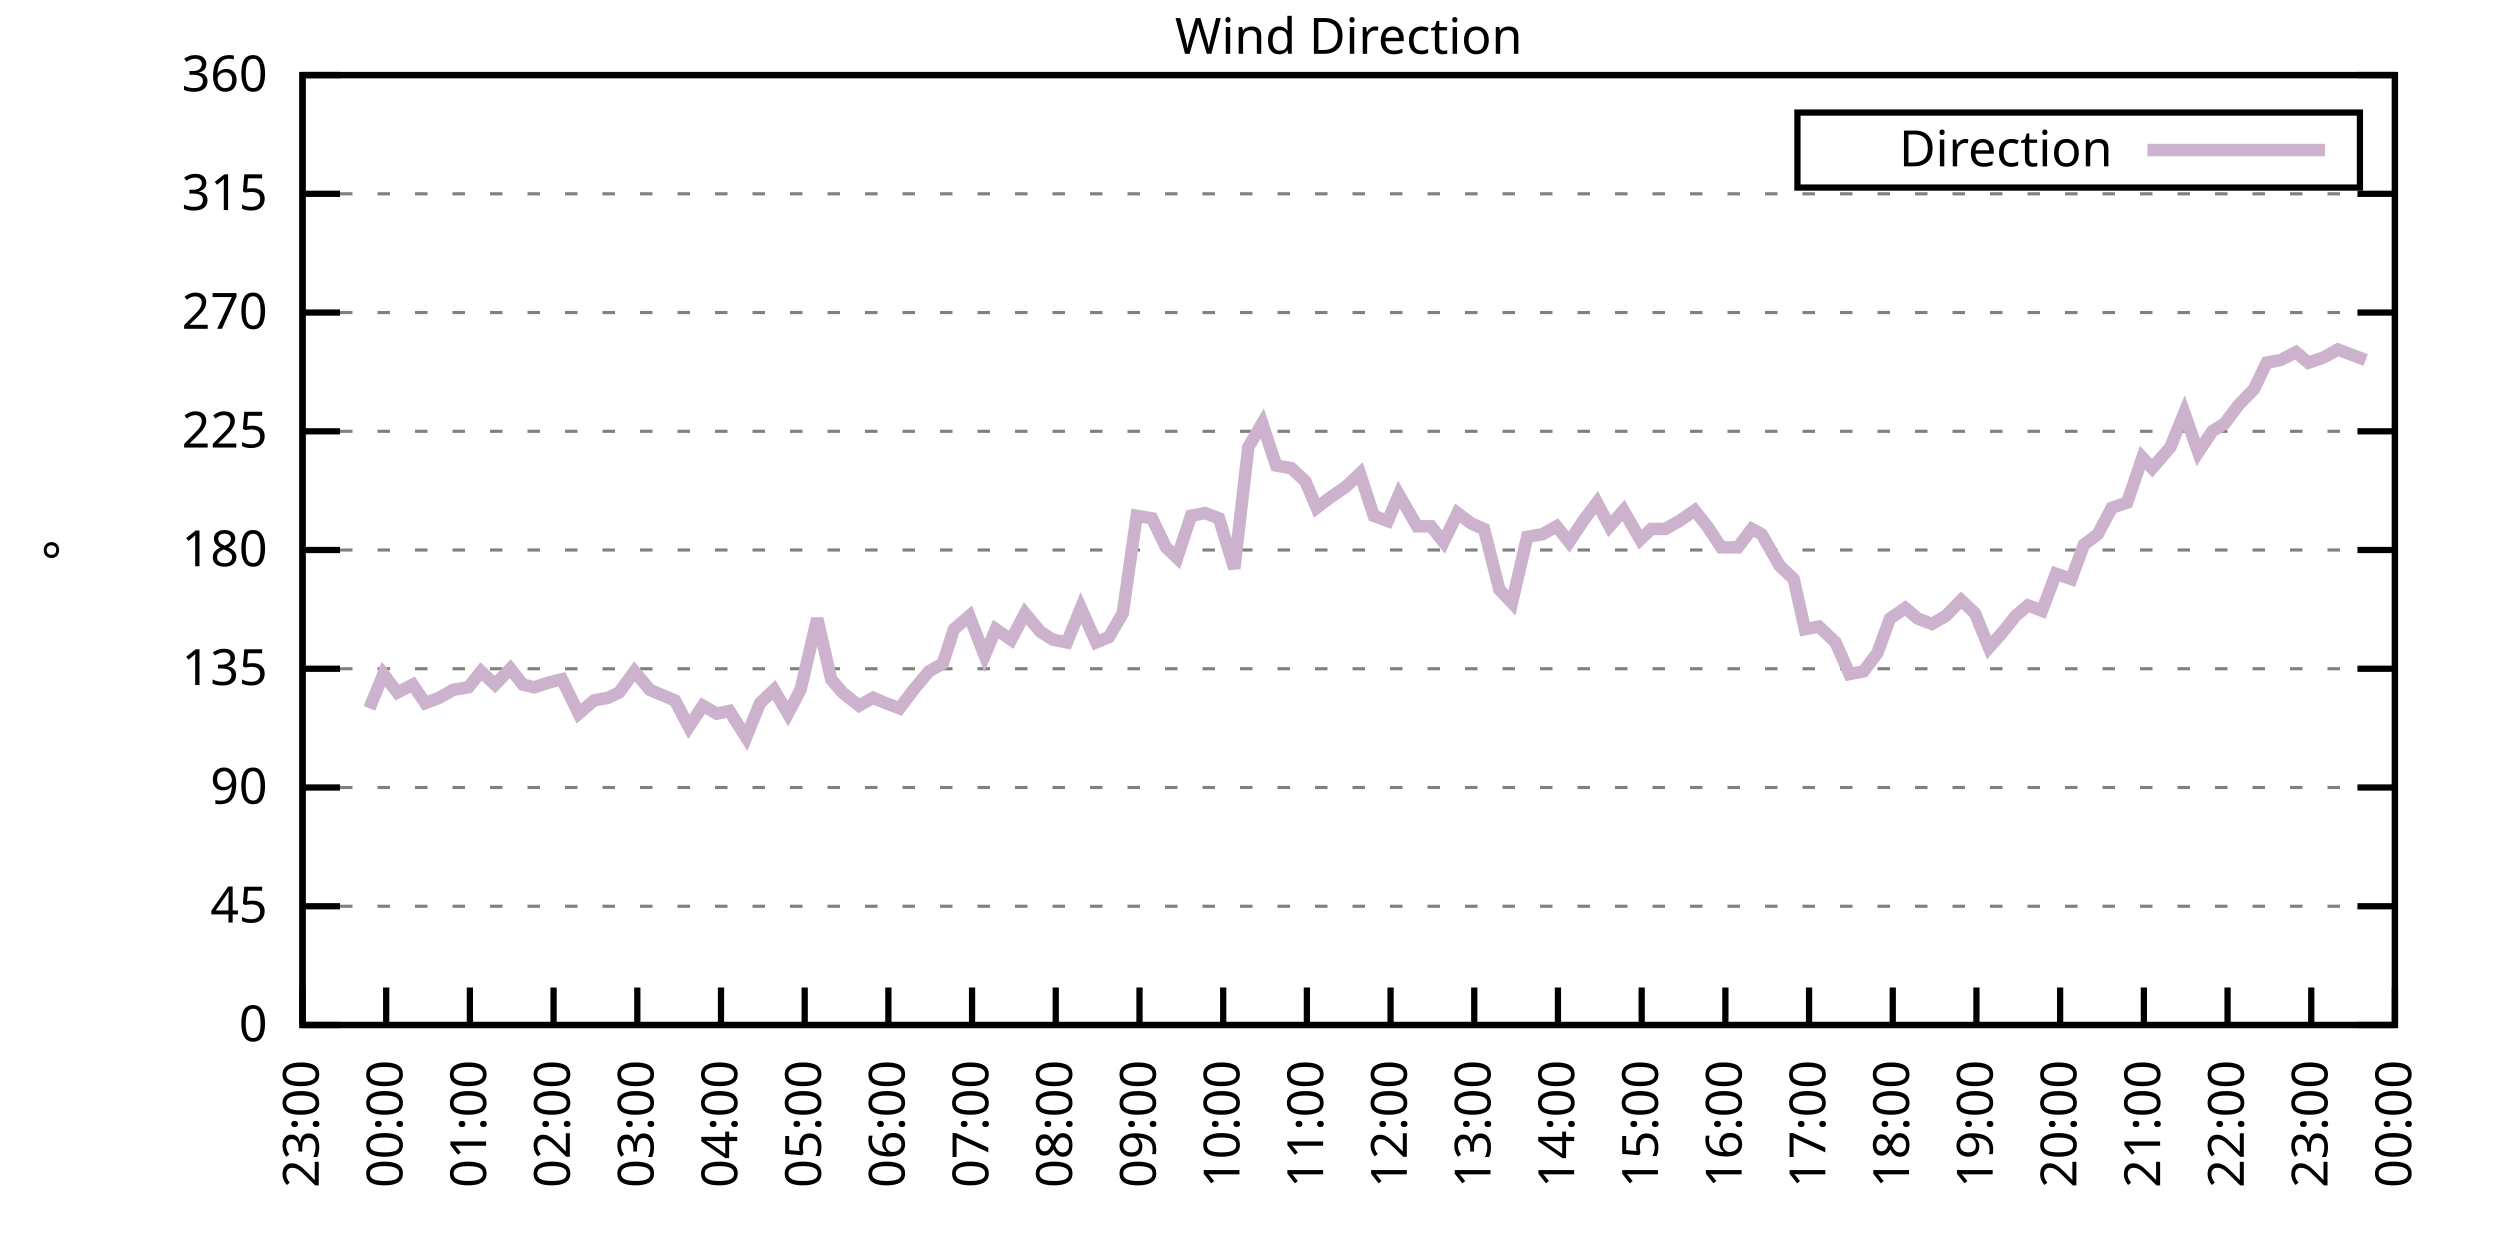
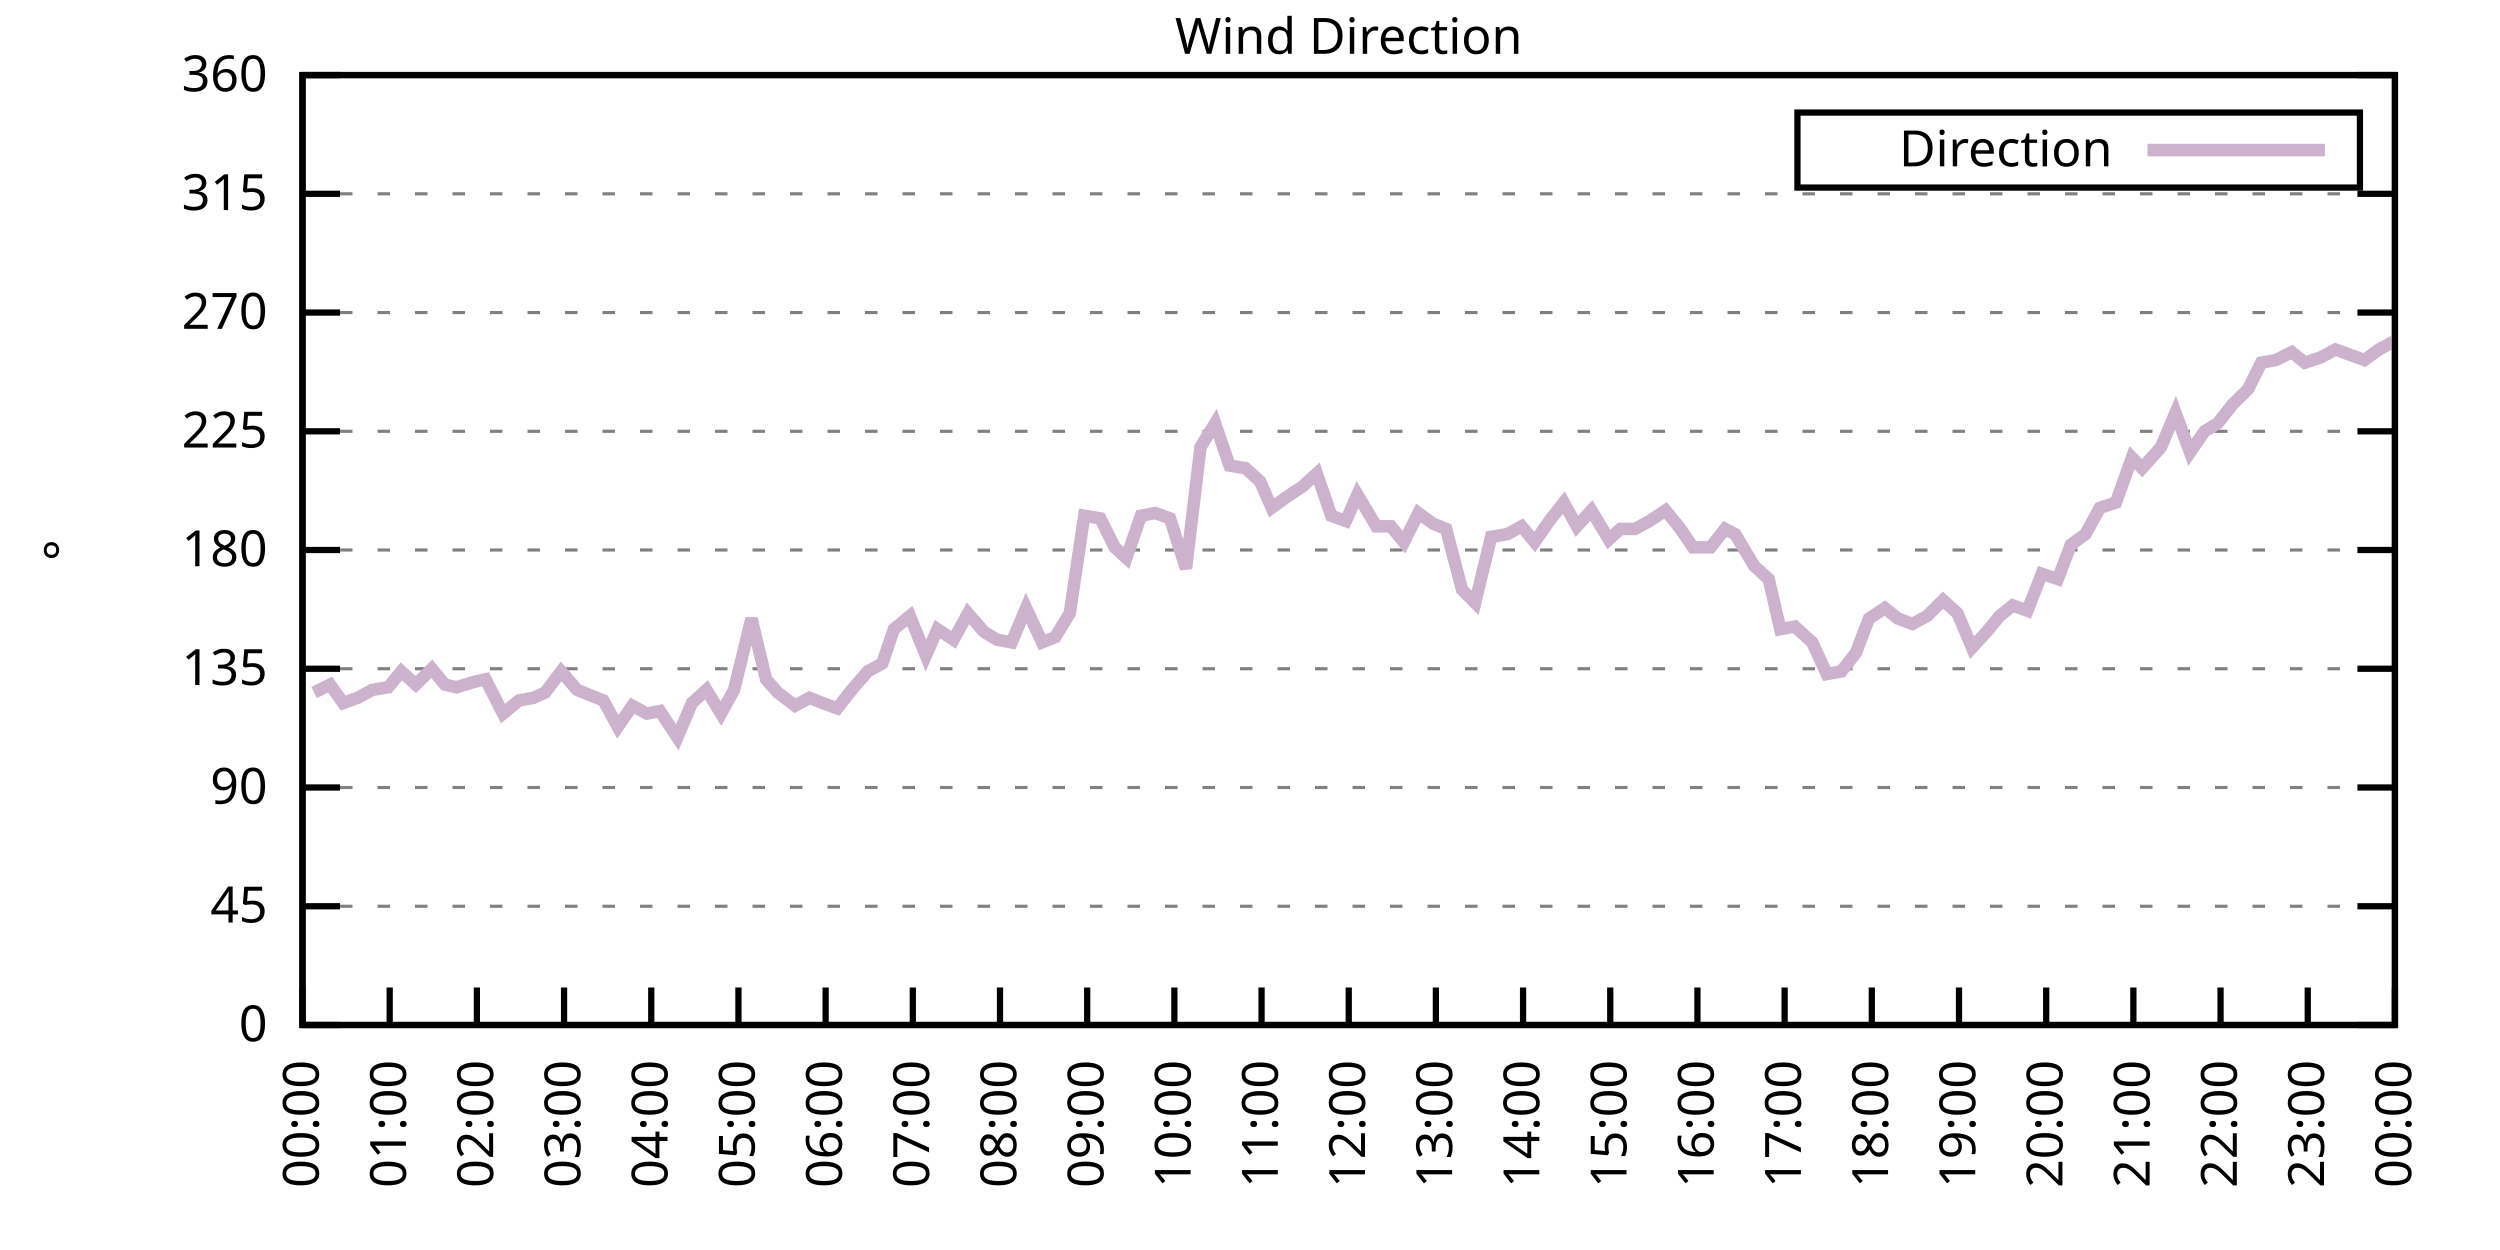
<svg xmlns="http://www.w3.org/2000/svg" xmlns:xlink="http://www.w3.org/1999/xlink" width="400" height="200" viewBox="0 0 400 200">
  <g id="gnuplot_canvas">
    <rect x="0" y="0" width="400" height="200" fill="none" />
    <defs>
      <circle id="gpDot" r="0.5" stroke-width="0.5" stroke="currentColor" />
      <path id="gpPt0" stroke-width="0.333" stroke="currentColor" d="M-1,0 h2 M0,-1 v2" />
      <path id="gpPt1" stroke-width="0.333" stroke="currentColor" d="M-1,-1 L1,1 M1,-1 L-1,1" />
      <path id="gpPt2" stroke-width="0.333" stroke="currentColor" d="M-1,0 L1,0 M0,-1 L0,1 M-1,-1 L1,1 M-1,1 L1,-1" />
      <rect id="gpPt3" stroke-width="0.333" stroke="currentColor" x="-1" y="-1" width="2" height="2" />
      <rect id="gpPt4" stroke-width="0.333" stroke="currentColor" fill="currentColor" x="-1" y="-1" width="2" height="2" />
      <circle id="gpPt5" stroke-width="0.333" stroke="currentColor" cx="0" cy="0" r="1" />
      <use xlink:href="#gpPt5" id="gpPt6" fill="currentColor" stroke="none" />
      <path id="gpPt7" stroke-width="0.333" stroke="currentColor" d="M0,-1.33 L-1.33,0.67 L1.33,0.67 z" />
      <use xlink:href="#gpPt7" id="gpPt8" fill="currentColor" stroke="none" />
      <use xlink:href="#gpPt7" id="gpPt9" stroke="currentColor" transform="rotate(180)" />
      <use xlink:href="#gpPt9" id="gpPt10" fill="currentColor" stroke="none" />
      <use xlink:href="#gpPt3" id="gpPt11" stroke="currentColor" transform="rotate(45)" />
      <use xlink:href="#gpPt11" id="gpPt12" fill="currentColor" stroke="none" />
      <path id="gpPt13" stroke-width="0.333" stroke="currentColor" d="M0,1.330 L1.265,0.411 L0.782,-1.067 L-0.782,-1.076 L-1.265,0.411 z" />
      <use xlink:href="#gpPt13" id="gpPt14" fill="currentColor" stroke="none" />
      <filter id="textbox" filterUnits="objectBoundingBox" x="0" y="0" height="1" width="1">
        <feFlood flood-color="white" flood-opacity="1" result="bgnd" />
        <feComposite in="SourceGraphic" in2="bgnd" operator="atop" />
      </filter>
      <filter id="greybox" filterUnits="objectBoundingBox" x="0" y="0" height="1" width="1">
        <feFlood flood-color="lightgrey" flood-opacity="1" result="grey" />
        <feComposite in="SourceGraphic" in2="grey" operator="atop" />
      </filter>
    </defs>
    <g fill="none" color="white" stroke="currentColor" stroke-width="1.00" stroke-linecap="butt" stroke-linejoin="miter">
</g>
    <g fill="none" color="black" stroke="currentColor" stroke-width="1.00" stroke-linecap="butt" stroke-linejoin="miter">
      <g stroke="none" shape-rendering="crispEdges">
        <polygon fill="rgb(255, 255, 255)" points="48.40,164.00 383.18,164.00 383.18,12.02 48.40,12.02 " />
      </g>
    </g>
    <g fill="none" color="black" stroke="currentColor" stroke-width="1.00" stroke-linecap="butt" stroke-linejoin="miter">
</g>
    <g fill="none" color="black" stroke="black" stroke-width="0.50" stroke-linecap="butt" stroke-linejoin="miter">
</g>
    <g fill="none" color="gray" stroke="currentColor" stroke-width="0.50" stroke-linecap="butt" stroke-linejoin="miter">
      <path stroke="gray" stroke-dasharray="2,4" class="gridline" d="M48.40,164.00 L383.19,164.00  " />
    </g>
    <g fill="none" color="gray" stroke="gray" stroke-width="1.00" stroke-linecap="butt" stroke-linejoin="miter">
</g>
    <g fill="none" color="black" stroke="currentColor" stroke-width="1.00" stroke-linecap="butt" stroke-linejoin="miter">
      <path stroke="black" d="M48.40,164.00 L54.40,164.00 M383.19,164.00 L377.19,164.00  " />
      <g transform="translate(42.80,166.60)" stroke="none" fill="black" font-family="Sans" font-size="8.00" text-anchor="end">
        <text>
          <tspan font-family="Sans"> 0</tspan>
        </text>
      </g>
    </g>
    <g fill="none" color="black" stroke="currentColor" stroke-width="1.00" stroke-linecap="butt" stroke-linejoin="miter">
</g>
    <g fill="none" color="black" stroke="black" stroke-width="0.50" stroke-linecap="butt" stroke-linejoin="miter">
</g>
    <g fill="none" color="gray" stroke="currentColor" stroke-width="0.50" stroke-linecap="butt" stroke-linejoin="miter">
      <path stroke="gray" stroke-dasharray="2,4" class="gridline" d="M48.40,145.00 L383.19,145.00  " />
    </g>
    <g fill="none" color="gray" stroke="gray" stroke-width="1.00" stroke-linecap="butt" stroke-linejoin="miter">
</g>
    <g fill="none" color="black" stroke="currentColor" stroke-width="1.00" stroke-linecap="butt" stroke-linejoin="miter">
      <path stroke="black" d="M48.40,145.00 L54.40,145.00 M383.19,145.00 L377.19,145.00  " />
      <g transform="translate(42.80,147.60)" stroke="none" fill="black" font-family="Sans" font-size="8.00" text-anchor="end">
        <text>
          <tspan font-family="Sans"> 45</tspan>
        </text>
      </g>
    </g>
    <g fill="none" color="black" stroke="currentColor" stroke-width="1.00" stroke-linecap="butt" stroke-linejoin="miter">
</g>
    <g fill="none" color="black" stroke="black" stroke-width="0.50" stroke-linecap="butt" stroke-linejoin="miter">
</g>
    <g fill="none" color="gray" stroke="currentColor" stroke-width="0.50" stroke-linecap="butt" stroke-linejoin="miter">
      <path stroke="gray" stroke-dasharray="2,4" class="gridline" d="M48.40,126.00 L383.19,126.00  " />
    </g>
    <g fill="none" color="gray" stroke="gray" stroke-width="1.00" stroke-linecap="butt" stroke-linejoin="miter">
</g>
    <g fill="none" color="black" stroke="currentColor" stroke-width="1.00" stroke-linecap="butt" stroke-linejoin="miter">
      <path stroke="black" d="M48.40,126.00 L54.40,126.00 M383.19,126.00 L377.19,126.00  " />
      <g transform="translate(42.80,128.60)" stroke="none" fill="black" font-family="Sans" font-size="8.00" text-anchor="end">
        <text>
          <tspan font-family="Sans"> 90</tspan>
        </text>
      </g>
    </g>
    <g fill="none" color="black" stroke="currentColor" stroke-width="1.00" stroke-linecap="butt" stroke-linejoin="miter">
</g>
    <g fill="none" color="black" stroke="black" stroke-width="0.50" stroke-linecap="butt" stroke-linejoin="miter">
</g>
    <g fill="none" color="gray" stroke="currentColor" stroke-width="0.50" stroke-linecap="butt" stroke-linejoin="miter">
      <path stroke="gray" stroke-dasharray="2,4" class="gridline" d="M48.40,107.00 L383.19,107.00  " />
    </g>
    <g fill="none" color="gray" stroke="gray" stroke-width="1.00" stroke-linecap="butt" stroke-linejoin="miter">
</g>
    <g fill="none" color="black" stroke="currentColor" stroke-width="1.00" stroke-linecap="butt" stroke-linejoin="miter">
      <path stroke="black" d="M48.40,107.00 L54.40,107.00 M383.19,107.00 L377.19,107.00  " />
      <g transform="translate(42.80,109.60)" stroke="none" fill="black" font-family="Sans" font-size="8.00" text-anchor="end">
        <text>
          <tspan font-family="Sans"> 135</tspan>
        </text>
      </g>
    </g>
    <g fill="none" color="black" stroke="currentColor" stroke-width="1.00" stroke-linecap="butt" stroke-linejoin="miter">
</g>
    <g fill="none" color="black" stroke="black" stroke-width="0.50" stroke-linecap="butt" stroke-linejoin="miter">
</g>
    <g fill="none" color="gray" stroke="currentColor" stroke-width="0.50" stroke-linecap="butt" stroke-linejoin="miter">
      <path stroke="gray" stroke-dasharray="2,4" class="gridline" d="M48.40,88.00 L383.19,88.00  " />
    </g>
    <g fill="none" color="gray" stroke="gray" stroke-width="1.00" stroke-linecap="butt" stroke-linejoin="miter">
</g>
    <g fill="none" color="black" stroke="currentColor" stroke-width="1.00" stroke-linecap="butt" stroke-linejoin="miter">
      <path stroke="black" d="M48.40,88.00 L54.40,88.00 M383.19,88.00 L377.19,88.00  " />
      <g transform="translate(42.80,90.60)" stroke="none" fill="black" font-family="Sans" font-size="8.00" text-anchor="end">
        <text>
          <tspan font-family="Sans"> 180</tspan>
        </text>
      </g>
    </g>
    <g fill="none" color="black" stroke="currentColor" stroke-width="1.00" stroke-linecap="butt" stroke-linejoin="miter">
</g>
    <g fill="none" color="black" stroke="black" stroke-width="0.50" stroke-linecap="butt" stroke-linejoin="miter">
</g>
    <g fill="none" color="gray" stroke="currentColor" stroke-width="0.50" stroke-linecap="butt" stroke-linejoin="miter">
      <path stroke="gray" stroke-dasharray="2,4" class="gridline" d="M48.40,69.01 L383.19,69.01  " />
    </g>
    <g fill="none" color="gray" stroke="gray" stroke-width="1.00" stroke-linecap="butt" stroke-linejoin="miter">
</g>
    <g fill="none" color="black" stroke="currentColor" stroke-width="1.00" stroke-linecap="butt" stroke-linejoin="miter">
      <path stroke="black" d="M48.40,69.01 L54.40,69.01 M383.19,69.01 L377.19,69.01  " />
      <g transform="translate(42.80,71.61)" stroke="none" fill="black" font-family="Sans" font-size="8.00" text-anchor="end">
        <text>
          <tspan font-family="Sans"> 225</tspan>
        </text>
      </g>
    </g>
    <g fill="none" color="black" stroke="currentColor" stroke-width="1.00" stroke-linecap="butt" stroke-linejoin="miter">
</g>
    <g fill="none" color="black" stroke="black" stroke-width="0.50" stroke-linecap="butt" stroke-linejoin="miter">
</g>
    <g fill="none" color="gray" stroke="currentColor" stroke-width="0.50" stroke-linecap="butt" stroke-linejoin="miter">
      <path stroke="gray" stroke-dasharray="2,4" class="gridline" d="M48.40,50.01 L383.19,50.01  " />
    </g>
    <g fill="none" color="gray" stroke="gray" stroke-width="1.00" stroke-linecap="butt" stroke-linejoin="miter">
</g>
    <g fill="none" color="black" stroke="currentColor" stroke-width="1.00" stroke-linecap="butt" stroke-linejoin="miter">
      <path stroke="black" d="M48.40,50.01 L54.40,50.01 M383.19,50.01 L377.19,50.01  " />
      <g transform="translate(42.80,52.61)" stroke="none" fill="black" font-family="Sans" font-size="8.00" text-anchor="end">
        <text>
          <tspan font-family="Sans"> 270</tspan>
        </text>
      </g>
    </g>
    <g fill="none" color="black" stroke="currentColor" stroke-width="1.00" stroke-linecap="butt" stroke-linejoin="miter">
</g>
    <g fill="none" color="black" stroke="black" stroke-width="0.50" stroke-linecap="butt" stroke-linejoin="miter">
</g>
    <g fill="none" color="gray" stroke="currentColor" stroke-width="0.50" stroke-linecap="butt" stroke-linejoin="miter">
      <path stroke="gray" stroke-dasharray="2,4" class="gridline" d="M48.40,31.01 L383.19,31.01  " />
    </g>
    <g fill="none" color="gray" stroke="gray" stroke-width="1.00" stroke-linecap="butt" stroke-linejoin="miter">
</g>
    <g fill="none" color="black" stroke="currentColor" stroke-width="1.00" stroke-linecap="butt" stroke-linejoin="miter">
      <path stroke="black" d="M48.40,31.01 L54.40,31.01 M383.19,31.01 L377.19,31.01  " />
      <g transform="translate(42.80,33.61)" stroke="none" fill="black" font-family="Sans" font-size="8.00" text-anchor="end">
        <text>
          <tspan font-family="Sans"> 315</tspan>
        </text>
      </g>
    </g>
    <g fill="none" color="black" stroke="currentColor" stroke-width="1.00" stroke-linecap="butt" stroke-linejoin="miter">
</g>
    <g fill="none" color="black" stroke="black" stroke-width="0.50" stroke-linecap="butt" stroke-linejoin="miter">
</g>
    <g fill="none" color="gray" stroke="currentColor" stroke-width="0.50" stroke-linecap="butt" stroke-linejoin="miter">
      <path stroke="gray" stroke-dasharray="2,4" class="gridline" d="M48.40,12.01 L383.19,12.01  " />
    </g>
    <g fill="none" color="gray" stroke="gray" stroke-width="1.00" stroke-linecap="butt" stroke-linejoin="miter">
</g>
    <g fill="none" color="black" stroke="currentColor" stroke-width="1.00" stroke-linecap="butt" stroke-linejoin="miter">
      <path stroke="black" d="M48.40,12.01 L54.40,12.01 M383.19,12.01 L377.19,12.01  " />
      <g transform="translate(42.80,14.61)" stroke="none" fill="black" font-family="Sans" font-size="8.00" text-anchor="end">
        <text>
          <tspan font-family="Sans"> 360</tspan>
        </text>
      </g>
    </g>
    <g fill="none" color="black" stroke="currentColor" stroke-width="1.00" stroke-linecap="butt" stroke-linejoin="miter">
      <path stroke="black" d="M48.40,164.00 L48.40,158.00  " />
      <g transform="translate(51.00,169.60) rotate(270.00)" stroke="none" fill="black" font-family="Sans" font-size="8.00" text-anchor="end">
        <text>
-           <tspan font-family="Sans">23:00</tspan>
-         </text>
-       </g>
-     </g>
-     <g fill="none" color="black" stroke="currentColor" stroke-width="1.00" stroke-linecap="butt" stroke-linejoin="miter">
-       <path stroke="black" d="M61.79,164.00 L61.79,158.00  " />
-       <g transform="translate(64.39,169.60) rotate(270.00)" stroke="none" fill="black" font-family="Sans" font-size="8.00" text-anchor="end">
-         <text>
          <tspan font-family="Sans">00:00</tspan>
        </text>
      </g>
    </g>
    <g fill="none" color="black" stroke="currentColor" stroke-width="1.00" stroke-linecap="butt" stroke-linejoin="miter">
-       <path stroke="black" d="M75.18,164.00 L75.18,158.00  " />
-       <g transform="translate(77.78,169.60) rotate(270.00)" stroke="none" fill="black" font-family="Sans" font-size="8.00" text-anchor="end">
+       <path stroke="black" d="M62.35,164.00 L62.35,158.00  " />
+       <g transform="translate(64.95,169.60) rotate(270.00)" stroke="none" fill="black" font-family="Sans" font-size="8.00" text-anchor="end">
        <text>
          <tspan font-family="Sans">01:00</tspan>
        </text>
      </g>
    </g>
    <g fill="none" color="black" stroke="currentColor" stroke-width="1.00" stroke-linecap="butt" stroke-linejoin="miter">
-       <path stroke="black" d="M88.57,164.00 L88.57,158.00  " />
-       <g transform="translate(91.17,169.60) rotate(270.00)" stroke="none" fill="black" font-family="Sans" font-size="8.00" text-anchor="end">
+       <path stroke="black" d="M76.30,164.00 L76.30,158.00  " />
+       <g transform="translate(78.90,169.60) rotate(270.00)" stroke="none" fill="black" font-family="Sans" font-size="8.00" text-anchor="end">
        <text>
          <tspan font-family="Sans">02:00</tspan>
        </text>
      </g>
    </g>
    <g fill="none" color="black" stroke="currentColor" stroke-width="1.00" stroke-linecap="butt" stroke-linejoin="miter">
-       <path stroke="black" d="M101.97,164.00 L101.97,158.00  " />
-       <g transform="translate(104.57,169.60) rotate(270.00)" stroke="none" fill="black" font-family="Sans" font-size="8.00" text-anchor="end">
+       <path stroke="black" d="M90.25,164.00 L90.25,158.00  " />
+       <g transform="translate(92.85,169.60) rotate(270.00)" stroke="none" fill="black" font-family="Sans" font-size="8.00" text-anchor="end">
        <text>
          <tspan font-family="Sans">03:00</tspan>
        </text>
      </g>
    </g>
    <g fill="none" color="black" stroke="currentColor" stroke-width="1.00" stroke-linecap="butt" stroke-linejoin="miter">
-       <path stroke="black" d="M115.36,164.00 L115.36,158.00  " />
-       <g transform="translate(117.96,169.60) rotate(270.00)" stroke="none" fill="black" font-family="Sans" font-size="8.00" text-anchor="end">
+       <path stroke="black" d="M104.20,164.00 L104.20,158.00  " />
+       <g transform="translate(106.80,169.60) rotate(270.00)" stroke="none" fill="black" font-family="Sans" font-size="8.00" text-anchor="end">
        <text>
          <tspan font-family="Sans">04:00</tspan>
        </text>
      </g>
    </g>
    <g fill="none" color="black" stroke="currentColor" stroke-width="1.00" stroke-linecap="butt" stroke-linejoin="miter">
-       <path stroke="black" d="M128.75,164.00 L128.75,158.00  " />
-       <g transform="translate(131.35,169.60) rotate(270.00)" stroke="none" fill="black" font-family="Sans" font-size="8.00" text-anchor="end">
+       <path stroke="black" d="M118.15,164.00 L118.15,158.00  " />
+       <g transform="translate(120.75,169.60) rotate(270.00)" stroke="none" fill="black" font-family="Sans" font-size="8.00" text-anchor="end">
        <text>
          <tspan font-family="Sans">05:00</tspan>
        </text>
      </g>
    </g>
    <g fill="none" color="black" stroke="currentColor" stroke-width="1.00" stroke-linecap="butt" stroke-linejoin="miter">
-       <path stroke="black" d="M142.14,164.00 L142.14,158.00  " />
-       <g transform="translate(144.74,169.60) rotate(270.00)" stroke="none" fill="black" font-family="Sans" font-size="8.00" text-anchor="end">
+       <path stroke="black" d="M132.10,164.00 L132.10,158.00  " />
+       <g transform="translate(134.70,169.60) rotate(270.00)" stroke="none" fill="black" font-family="Sans" font-size="8.00" text-anchor="end">
        <text>
          <tspan font-family="Sans">06:00</tspan>
        </text>
      </g>
    </g>
    <g fill="none" color="black" stroke="currentColor" stroke-width="1.00" stroke-linecap="butt" stroke-linejoin="miter">
-       <path stroke="black" d="M155.53,164.00 L155.53,158.00  " />
-       <g transform="translate(158.13,169.60) rotate(270.00)" stroke="none" fill="black" font-family="Sans" font-size="8.00" text-anchor="end">
+       <path stroke="black" d="M146.05,164.00 L146.05,158.00  " />
+       <g transform="translate(148.65,169.60) rotate(270.00)" stroke="none" fill="black" font-family="Sans" font-size="8.00" text-anchor="end">
        <text>
          <tspan font-family="Sans">07:00</tspan>
        </text>
      </g>
    </g>
    <g fill="none" color="black" stroke="currentColor" stroke-width="1.00" stroke-linecap="butt" stroke-linejoin="miter">
-       <path stroke="black" d="M168.92,164.00 L168.92,158.00  " />
-       <g transform="translate(171.52,169.60) rotate(270.00)" stroke="none" fill="black" font-family="Sans" font-size="8.00" text-anchor="end">
+       <path stroke="black" d="M160.00,164.00 L160.00,158.00  " />
+       <g transform="translate(162.60,169.60) rotate(270.00)" stroke="none" fill="black" font-family="Sans" font-size="8.00" text-anchor="end">
        <text>
          <tspan font-family="Sans">08:00</tspan>
        </text>
      </g>
    </g>
    <g fill="none" color="black" stroke="currentColor" stroke-width="1.00" stroke-linecap="butt" stroke-linejoin="miter">
-       <path stroke="black" d="M182.32,164.00 L182.32,158.00  " />
-       <g transform="translate(184.92,169.60) rotate(270.00)" stroke="none" fill="black" font-family="Sans" font-size="8.00" text-anchor="end">
+       <path stroke="black" d="M173.95,164.00 L173.95,158.00  " />
+       <g transform="translate(176.55,169.60) rotate(270.00)" stroke="none" fill="black" font-family="Sans" font-size="8.00" text-anchor="end">
        <text>
          <tspan font-family="Sans">09:00</tspan>
        </text>
      </g>
    </g>
    <g fill="none" color="black" stroke="currentColor" stroke-width="1.00" stroke-linecap="butt" stroke-linejoin="miter">
-       <path stroke="black" d="M195.71,164.00 L195.71,158.00  " />
-       <g transform="translate(198.31,169.60) rotate(270.00)" stroke="none" fill="black" font-family="Sans" font-size="8.00" text-anchor="end">
+       <path stroke="black" d="M187.90,164.00 L187.90,158.00  " />
+       <g transform="translate(190.50,169.60) rotate(270.00)" stroke="none" fill="black" font-family="Sans" font-size="8.00" text-anchor="end">
        <text>
          <tspan font-family="Sans">10:00</tspan>
        </text>
      </g>
    </g>
    <g fill="none" color="black" stroke="currentColor" stroke-width="1.00" stroke-linecap="butt" stroke-linejoin="miter">
-       <path stroke="black" d="M209.10,164.00 L209.10,158.00  " />
-       <g transform="translate(211.70,169.60) rotate(270.00)" stroke="none" fill="black" font-family="Sans" font-size="8.00" text-anchor="end">
+       <path stroke="black" d="M201.85,164.00 L201.85,158.00  " />
+       <g transform="translate(204.45,169.60) rotate(270.00)" stroke="none" fill="black" font-family="Sans" font-size="8.00" text-anchor="end">
        <text>
          <tspan font-family="Sans">11:00</tspan>
        </text>
      </g>
    </g>
    <g fill="none" color="black" stroke="currentColor" stroke-width="1.00" stroke-linecap="butt" stroke-linejoin="miter">
-       <path stroke="black" d="M222.49,164.00 L222.49,158.00  " />
-       <g transform="translate(225.09,169.60) rotate(270.00)" stroke="none" fill="black" font-family="Sans" font-size="8.00" text-anchor="end">
+       <path stroke="black" d="M215.80,164.00 L215.80,158.00  " />
+       <g transform="translate(218.40,169.60) rotate(270.00)" stroke="none" fill="black" font-family="Sans" font-size="8.00" text-anchor="end">
        <text>
          <tspan font-family="Sans">12:00</tspan>
        </text>
      </g>
    </g>
    <g fill="none" color="black" stroke="currentColor" stroke-width="1.00" stroke-linecap="butt" stroke-linejoin="miter">
-       <path stroke="black" d="M235.88,164.00 L235.88,158.00  " />
-       <g transform="translate(238.48,169.60) rotate(270.00)" stroke="none" fill="black" font-family="Sans" font-size="8.00" text-anchor="end">
+       <path stroke="black" d="M229.74,164.00 L229.74,158.00  " />
+       <g transform="translate(232.34,169.60) rotate(270.00)" stroke="none" fill="black" font-family="Sans" font-size="8.00" text-anchor="end">
        <text>
          <tspan font-family="Sans">13:00</tspan>
        </text>
      </g>
    </g>
    <g fill="none" color="black" stroke="currentColor" stroke-width="1.00" stroke-linecap="butt" stroke-linejoin="miter">
-       <path stroke="black" d="M249.27,164.00 L249.27,158.00  " />
-       <g transform="translate(251.87,169.60) rotate(270.00)" stroke="none" fill="black" font-family="Sans" font-size="8.00" text-anchor="end">
+       <path stroke="black" d="M243.69,164.00 L243.69,158.00  " />
+       <g transform="translate(246.29,169.60) rotate(270.00)" stroke="none" fill="black" font-family="Sans" font-size="8.00" text-anchor="end">
        <text>
          <tspan font-family="Sans">14:00</tspan>
        </text>
      </g>
    </g>
    <g fill="none" color="black" stroke="currentColor" stroke-width="1.00" stroke-linecap="butt" stroke-linejoin="miter">
-       <path stroke="black" d="M262.67,164.00 L262.67,158.00  " />
-       <g transform="translate(265.27,169.60) rotate(270.00)" stroke="none" fill="black" font-family="Sans" font-size="8.00" text-anchor="end">
+       <path stroke="black" d="M257.64,164.00 L257.64,158.00  " />
+       <g transform="translate(260.24,169.60) rotate(270.00)" stroke="none" fill="black" font-family="Sans" font-size="8.00" text-anchor="end">
        <text>
          <tspan font-family="Sans">15:00</tspan>
        </text>
      </g>
    </g>
    <g fill="none" color="black" stroke="currentColor" stroke-width="1.00" stroke-linecap="butt" stroke-linejoin="miter">
-       <path stroke="black" d="M276.06,164.00 L276.06,158.00  " />
-       <g transform="translate(278.66,169.60) rotate(270.00)" stroke="none" fill="black" font-family="Sans" font-size="8.00" text-anchor="end">
+       <path stroke="black" d="M271.59,164.00 L271.59,158.00  " />
+       <g transform="translate(274.19,169.60) rotate(270.00)" stroke="none" fill="black" font-family="Sans" font-size="8.00" text-anchor="end">
        <text>
          <tspan font-family="Sans">16:00</tspan>
        </text>
      </g>
    </g>
    <g fill="none" color="black" stroke="currentColor" stroke-width="1.00" stroke-linecap="butt" stroke-linejoin="miter">
-       <path stroke="black" d="M289.45,164.00 L289.45,158.00  " />
-       <g transform="translate(292.05,169.60) rotate(270.00)" stroke="none" fill="black" font-family="Sans" font-size="8.00" text-anchor="end">
+       <path stroke="black" d="M285.54,164.00 L285.54,158.00  " />
+       <g transform="translate(288.14,169.60) rotate(270.00)" stroke="none" fill="black" font-family="Sans" font-size="8.00" text-anchor="end">
        <text>
          <tspan font-family="Sans">17:00</tspan>
        </text>
      </g>
    </g>
    <g fill="none" color="black" stroke="currentColor" stroke-width="1.00" stroke-linecap="butt" stroke-linejoin="miter">
-       <path stroke="black" d="M302.84,164.00 L302.84,158.00  " />
-       <g transform="translate(305.44,169.60) rotate(270.00)" stroke="none" fill="black" font-family="Sans" font-size="8.00" text-anchor="end">
+       <path stroke="black" d="M299.49,164.00 L299.49,158.00  " />
+       <g transform="translate(302.09,169.60) rotate(270.00)" stroke="none" fill="black" font-family="Sans" font-size="8.00" text-anchor="end">
        <text>
          <tspan font-family="Sans">18:00</tspan>
        </text>
      </g>
    </g>
    <g fill="none" color="black" stroke="currentColor" stroke-width="1.00" stroke-linecap="butt" stroke-linejoin="miter">
-       <path stroke="black" d="M316.23,164.00 L316.23,158.00  " />
-       <g transform="translate(318.83,169.60) rotate(270.00)" stroke="none" fill="black" font-family="Sans" font-size="8.00" text-anchor="end">
+       <path stroke="black" d="M313.44,164.00 L313.44,158.00  " />
+       <g transform="translate(316.04,169.60) rotate(270.00)" stroke="none" fill="black" font-family="Sans" font-size="8.00" text-anchor="end">
        <text>
          <tspan font-family="Sans">19:00</tspan>
        </text>
      </g>
    </g>
    <g fill="none" color="black" stroke="currentColor" stroke-width="1.00" stroke-linecap="butt" stroke-linejoin="miter">
-       <path stroke="black" d="M329.62,164.00 L329.62,158.00  " />
-       <g transform="translate(332.22,169.60) rotate(270.00)" stroke="none" fill="black" font-family="Sans" font-size="8.00" text-anchor="end">
+       <path stroke="black" d="M327.39,164.00 L327.39,158.00  " />
+       <g transform="translate(329.99,169.60) rotate(270.00)" stroke="none" fill="black" font-family="Sans" font-size="8.00" text-anchor="end">
        <text>
          <tspan font-family="Sans">20:00</tspan>
        </text>
      </g>
    </g>
    <g fill="none" color="black" stroke="currentColor" stroke-width="1.00" stroke-linecap="butt" stroke-linejoin="miter">
-       <path stroke="black" d="M343.02,164.00 L343.02,158.00  " />
-       <g transform="translate(345.62,169.60) rotate(270.00)" stroke="none" fill="black" font-family="Sans" font-size="8.00" text-anchor="end">
+       <path stroke="black" d="M341.34,164.00 L341.34,158.00  " />
+       <g transform="translate(343.94,169.60) rotate(270.00)" stroke="none" fill="black" font-family="Sans" font-size="8.00" text-anchor="end">
        <text>
          <tspan font-family="Sans">21:00</tspan>
        </text>
      </g>
    </g>
    <g fill="none" color="black" stroke="currentColor" stroke-width="1.00" stroke-linecap="butt" stroke-linejoin="miter">
-       <path stroke="black" d="M356.41,164.00 L356.41,158.00  " />
-       <g transform="translate(359.01,169.60) rotate(270.00)" stroke="none" fill="black" font-family="Sans" font-size="8.00" text-anchor="end">
+       <path stroke="black" d="M355.29,164.00 L355.29,158.00  " />
+       <g transform="translate(357.89,169.60) rotate(270.00)" stroke="none" fill="black" font-family="Sans" font-size="8.00" text-anchor="end">
        <text>
          <tspan font-family="Sans">22:00</tspan>
        </text>
      </g>
    </g>
    <g fill="none" color="black" stroke="currentColor" stroke-width="1.00" stroke-linecap="butt" stroke-linejoin="miter">
-       <path stroke="black" d="M369.80,164.00 L369.80,158.00  " />
-       <g transform="translate(372.40,169.60) rotate(270.00)" stroke="none" fill="black" font-family="Sans" font-size="8.00" text-anchor="end">
+       <path stroke="black" d="M369.24,164.00 L369.24,158.00  " />
+       <g transform="translate(371.84,169.60) rotate(270.00)" stroke="none" fill="black" font-family="Sans" font-size="8.00" text-anchor="end">
        <text>
          <tspan font-family="Sans">23:00</tspan>
        </text>
      </g>
    </g>
    <g fill="none" color="black" stroke="currentColor" stroke-width="1.00" stroke-linecap="butt" stroke-linejoin="miter">
      <path stroke="black" d="M383.19,164.00 L383.19,158.00  " />
      <g transform="translate(385.79,169.60) rotate(270.00)" stroke="none" fill="black" font-family="Sans" font-size="8.00" text-anchor="end">
        <text>
          <tspan font-family="Sans">00:00</tspan>
        </text>
      </g>
    </g>
    <g fill="none" color="black" stroke="currentColor" stroke-width="1.00" stroke-linecap="butt" stroke-linejoin="miter">
</g>
    <g fill="none" color="black" stroke="currentColor" stroke-width="1.00" stroke-linecap="butt" stroke-linejoin="miter">
      <path stroke="black" d="M48.40,12.01 L48.40,164.00 L383.19,164.00 L383.19,12.01 L48.40,12.01 Z  " />
    </g>
    <g fill="none" color="black" stroke="currentColor" stroke-width="1.00" stroke-linecap="butt" stroke-linejoin="miter">
</g>
    <g fill="none" color="black" stroke="currentColor" stroke-width="1.00" stroke-linecap="butt" stroke-linejoin="miter">
      <path stroke="black" d="M287.59,30.01 L287.59,18.01 L377.59,18.01 L377.59,30.01 L287.59,30.01 Z  " />
    </g>
    <g id="Wind_direction_plot_1">
      <g fill="none" color="white" stroke="black" stroke-width="2.00" stroke-linecap="butt" stroke-linejoin="miter">
</g>
      <g fill="none" color="black" stroke="currentColor" stroke-width="2.00" stroke-linecap="butt" stroke-linejoin="miter">
        <g transform="translate(337.99,26.61)" stroke="none" fill="black" font-family="Sans" font-size="8.00" text-anchor="end">
          <text>
            <tspan font-family="Sans">Direction</tspan>
          </text>
        </g>
      </g>
      <g fill="none" color="black" stroke="currentColor" stroke-width="2.00" stroke-linecap="butt" stroke-linejoin="miter">
-         <path stroke="rgb(204, 178, 204)" d="M343.59,24.01 L371.99,24.01 M59.11,113.34 L61.35,107.85 L63.58,110.80 L66.03,109.54 L68.04,112.49 L70.27,111.65   L72.50,110.38 L74.96,109.96 L76.97,107.43 L79.20,109.54 L81.66,107.00 L83.66,109.54 L85.45,109.96 L88.13,109.11   L89.91,108.69 L92.59,114.18 L95.05,112.07 L97.28,111.65 L99.06,110.80 L101.52,107.43 L103.98,110.38 L105.98,111.23   L107.99,112.07 L110.22,116.29 L112.46,112.91 L114.69,114.18 L116.70,113.76 L119.38,117.98 L121.61,112.49 L123.84,110.38   L126.07,114.18 L128.08,110.38 L130.76,98.98 L132.99,108.69 L134.78,110.80 L137.45,112.91 L139.69,111.65 L141.69,112.49   L143.93,113.34 L146.16,110.38 L148.61,107.43 L150.85,106.16 L152.63,100.67 L155.09,98.56 L157.54,104.89 L159.33,100.67   L161.78,102.36 L164.01,98.14 L166.47,101.09 L168.48,102.36 L170.71,102.78 L172.94,97.29 L175.40,102.78 L177.41,101.94   L179.64,98.14 L181.87,82.52 L184.32,82.94 L186.56,87.58 L188.34,89.27 L190.57,82.52 L192.81,82.09 L195.04,82.94   L197.49,90.96 L199.73,71.54 L201.96,67.74 L204.19,74.49 L206.64,74.92 L208.88,77.03 L210.66,81.25 L212.89,79.56   L215.35,77.87 L217.58,75.76 L219.81,82.52 L222.04,83.36 L223.83,79.14 L226.73,84.21 L228.96,84.21 L230.97,86.74   L233.20,82.09 L235.44,83.78 L237.44,84.63 L239.90,94.34 L241.91,96.45 L244.36,85.89 L246.82,85.47 L249.05,84.21   L251.06,86.74 L253.29,83.36 L255.52,80.41 L257.53,84.21 L259.76,81.67 L262.44,86.32 L264.23,84.63 L266.46,84.63   L268.69,83.36 L271.15,81.67 L273.16,84.21 L275.39,87.58 L278.07,87.58 L280.30,84.63 L281.86,85.47 L284.76,90.54   L286.99,92.65 L288.78,100.67 L291.01,100.25 L293.69,102.78 L295.92,107.85 L298.15,107.43 L300.39,104.47 L302.39,98.98   L304.85,97.29 L306.86,98.98 L309.09,99.83 L311.32,98.56 L313.78,96.03 L316.01,98.14 L318.24,103.63 L320.47,101.09   L322.48,98.56 L324.49,96.87 L326.72,97.72 L328.95,91.80 L331.41,92.65 L333.42,87.16 L335.65,85.47 L337.88,81.25   L340.34,80.41 L342.79,73.23 L344.35,74.92 L347.26,71.54 L349.49,66.05 L351.72,72.38 L353.95,69.01 L355.96,67.74   L358.19,64.78 L360.65,62.25 L362.66,58.03 L364.89,57.61 L367.34,56.34 L369.35,58.03 L371.81,57.18 L374.04,55.92   L376.27,56.76 L378.50,57.61  " />
+         <path stroke="rgb(204, 178, 204)" d="M343.59,24.01 L371.99,24.01 M50.26,110.80 L52.82,109.54 L54.91,112.49 L57.23,111.65 L59.56,110.38 L62.12,109.96   L64.21,107.43 L66.53,109.54 L69.09,107.00 L71.18,109.54 L73.04,109.96 L75.83,109.11 L77.69,108.69 L80.48,114.18   L83.04,112.07 L85.37,111.65 L87.23,110.80 L89.78,107.43 L92.34,110.38 L94.43,111.23 L96.53,112.07 L98.85,116.29   L101.18,112.91 L103.50,114.18 L105.59,113.76 L108.38,117.98 L110.71,112.49 L113.03,110.38 L115.36,114.18 L117.45,110.38   L120.24,98.98 L122.57,108.69 L124.43,110.80 L127.22,112.91 L129.54,111.65 L131.63,112.49 L133.96,113.34 L136.28,110.38   L138.84,107.43 L141.16,106.16 L143.02,100.67 L145.58,98.56 L148.14,104.89 L150.00,100.67 L152.56,102.36 L154.88,98.14   L157.44,101.09 L159.53,102.36 L161.86,102.78 L164.18,97.29 L166.74,102.78 L168.83,101.94 L171.16,98.14 L173.48,82.52   L176.04,82.94 L178.36,87.58 L180.22,89.27 L182.55,82.52 L184.87,82.09 L187.20,82.94 L189.76,90.96 L192.08,71.54   L194.41,67.74 L196.73,74.49 L199.29,74.92 L201.61,77.03 L203.47,81.25 L205.80,79.56 L208.36,77.87 L210.68,75.76   L213.01,82.52 L215.33,83.36 L217.19,79.14 L220.21,84.21 L222.54,84.21 L224.63,86.74 L226.95,82.09 L229.28,83.78   L231.37,84.63 L233.93,94.34 L236.02,96.45 L238.58,85.89 L241.14,85.47 L243.46,84.21 L245.55,86.74 L247.88,83.36   L250.20,80.41 L252.30,84.21 L254.62,81.67 L257.41,86.32 L259.27,84.63 L261.60,84.63 L263.92,83.36 L266.48,81.67   L268.57,84.21 L270.90,87.58 L273.69,87.58 L276.01,84.63 L277.64,85.47 L280.66,90.54 L282.99,92.65 L284.85,100.67   L287.17,100.25 L289.96,102.78 L292.29,107.85 L294.61,107.43 L296.94,104.47 L299.03,98.98 L301.58,97.29 L303.68,98.98   L306.00,99.83 L308.33,98.56 L310.88,96.03 L313.21,98.14 L315.53,103.63 L317.86,101.09 L319.95,98.56 L322.04,96.87   L324.37,97.72 L326.69,91.80 L329.25,92.65 L331.34,87.16 L333.67,85.47 L335.99,81.25 L338.55,80.41 L341.11,73.23   L342.74,74.92 L345.76,71.54 L348.08,66.05 L350.41,72.38 L352.73,69.01 L354.83,67.74 L357.15,64.78 L359.71,62.25   L361.80,58.03 L364.13,57.61 L366.68,56.34 L368.78,58.03 L371.33,57.18 L373.66,55.92 L375.98,56.76 L378.31,57.61   L380.63,55.92 L382.96,54.65  " />
      </g>
    </g>
    <g fill="none" color="black" stroke="currentColor" stroke-width="2.00" stroke-linecap="butt" stroke-linejoin="miter">
</g>
    <g fill="none" color="black" stroke="black" stroke-width="1.00" stroke-linecap="butt" stroke-linejoin="miter">
</g>
    <g fill="none" color="black" stroke="currentColor" stroke-width="1.00" stroke-linecap="butt" stroke-linejoin="miter">
      <path stroke="black" d="M48.40,12.01 L48.40,164.00 L383.19,164.00 L383.19,12.01 L48.40,12.01 Z  " />
      <g transform="translate(12.80,88.01) rotate(270.00)" stroke="none" fill="black" font-family="Sans" font-size="8.00" text-anchor="middle">
        <text>
          <tspan font-family="Sans">°</tspan>
        </text>
      </g>
    </g>
    <g fill="none" color="black" stroke="currentColor" stroke-width="1.00" stroke-linecap="butt" stroke-linejoin="miter">
</g>
    <g fill="none" color="black" stroke="currentColor" stroke-width="1.00" stroke-linecap="butt" stroke-linejoin="miter">
      <g transform="translate(215.79,8.61)" stroke="none" fill="black" font-family="Sans" font-size="8.00" text-anchor="middle">
        <text>
          <tspan font-family="Sans">Wind Direction</tspan>
        </text>
      </g>
    </g>
    <g fill="none" color="black" stroke="currentColor" stroke-width="1.00" stroke-linecap="butt" stroke-linejoin="miter">
</g>
  </g>
</svg>
